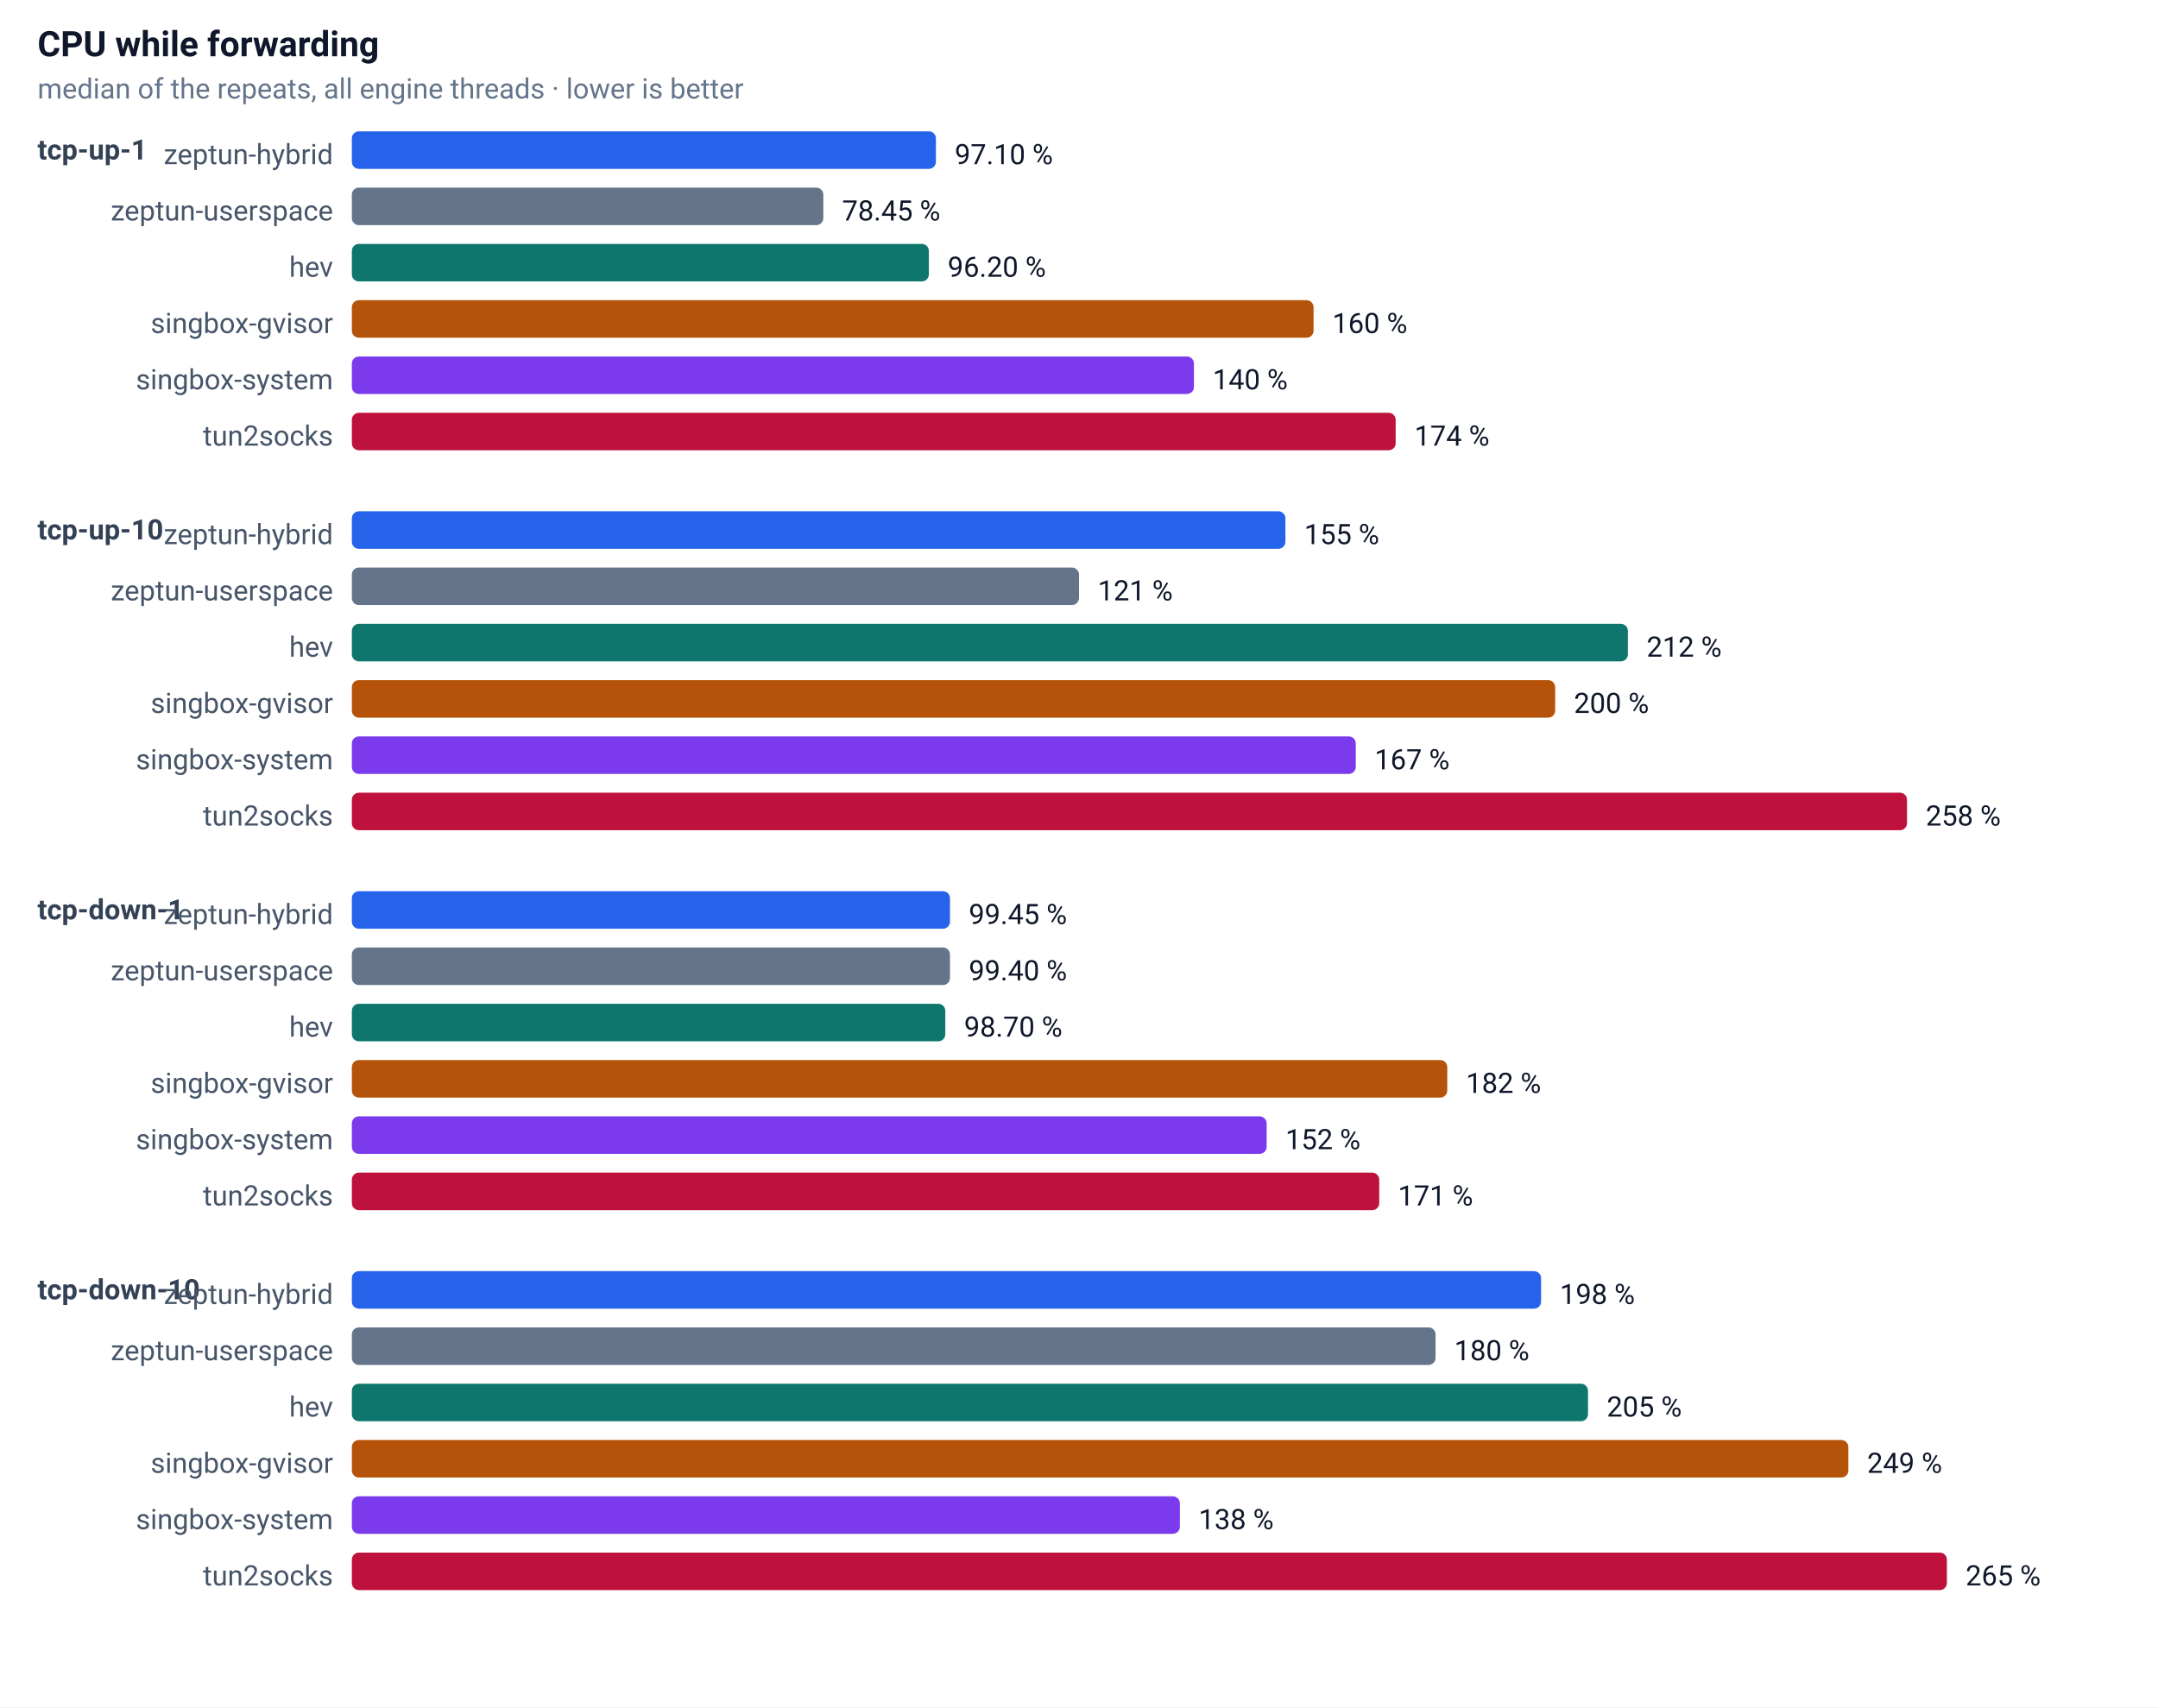
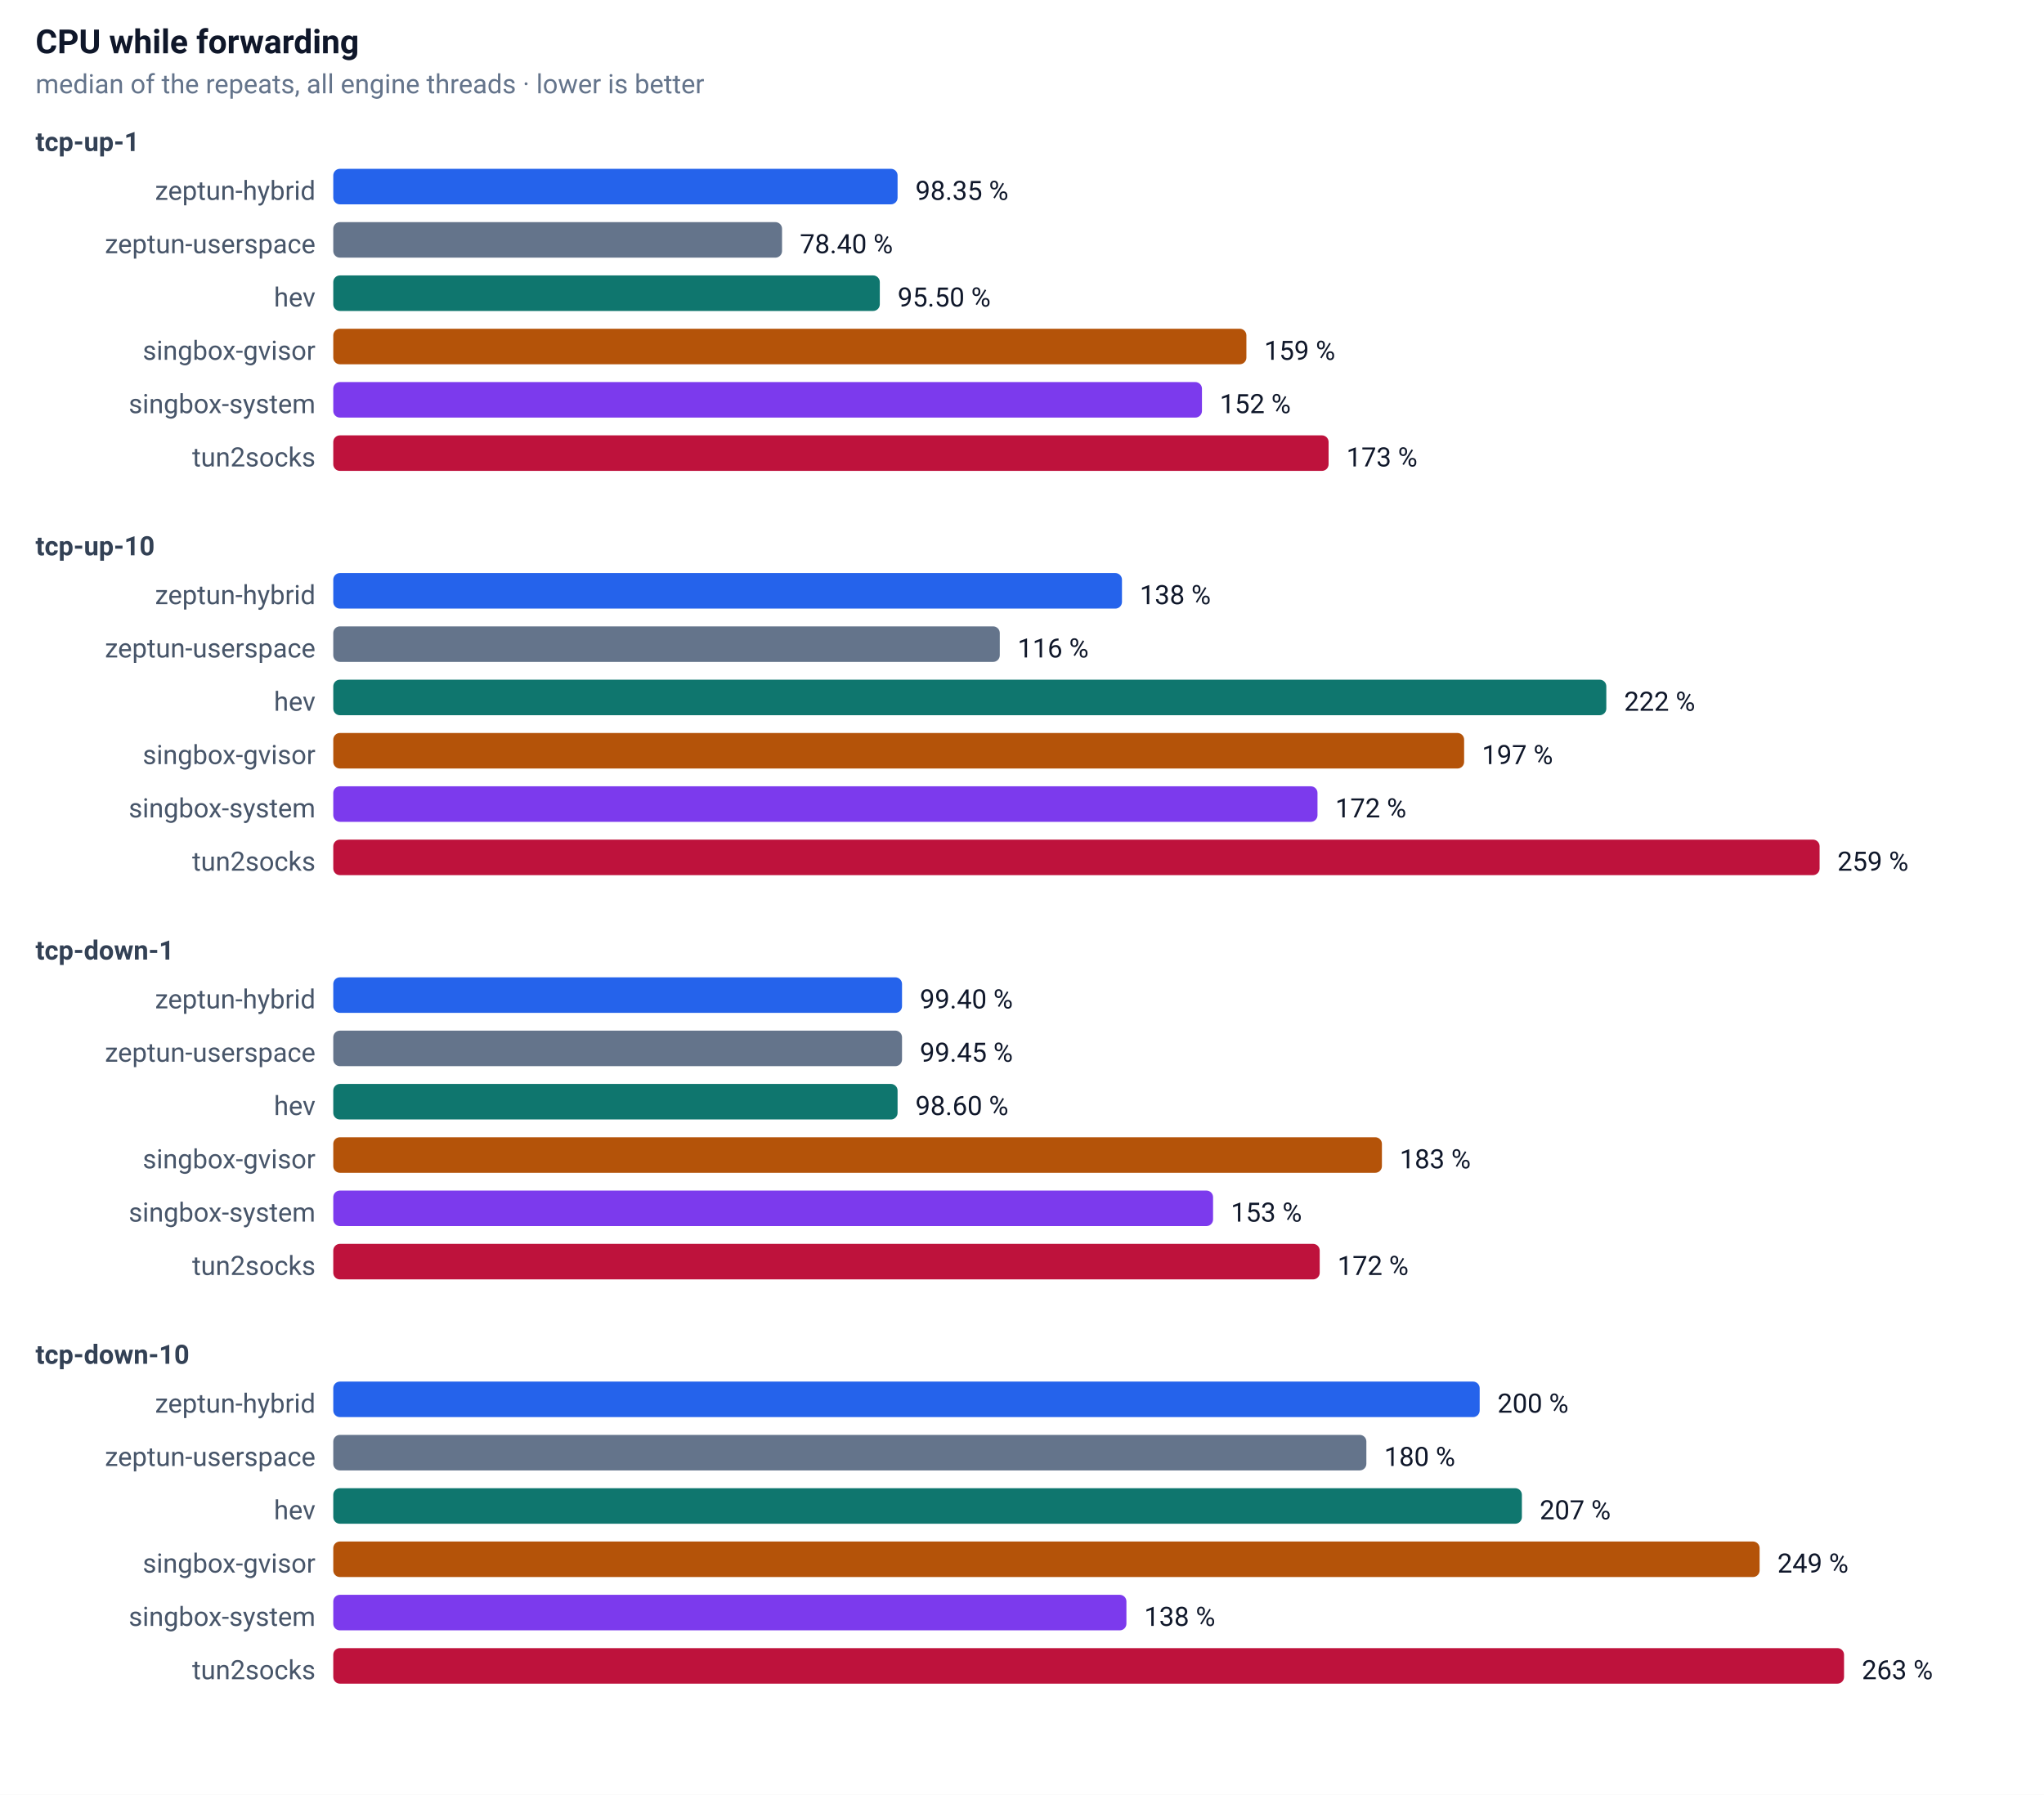
- <svg xmlns="http://www.w3.org/2000/svg" width="920" height="728" font-family="-apple-system,Segoe UI,Roboto,sans-serif" font-size="13">
+ <svg xmlns="http://www.w3.org/2000/svg" width="920" height="808" font-family="-apple-system,Segoe UI,Roboto,sans-serif" font-size="13">
  <rect width="100%" height="100%" fill="#ffffff" />
  <text x="16" y="24" font-size="15" font-weight="600" fill="#0f172a">CPU while forwarding</text>
  <text x="16" y="42" font-size="12" fill="#64748b">median of the repeats, all engine threads · lower is better</text>
  <text x="16" y="68" font-size="12" font-weight="600" fill="#334155">tcp-up-1</text>
-   <text x="142" y="70" text-anchor="end" font-size="12" fill="#475569">zeptun-hybrid</text>
-   <rect x="150" y="56" width="249" height="16" rx="3" fill="#2563eb" />
-   <text x="407" y="70" font-size="12" fill="#0f172a">97.10 %</text>
-   <text x="142" y="94" text-anchor="end" font-size="12" fill="#475569">zeptun-userspace</text>
-   <rect x="150" y="80" width="201" height="16" rx="3" fill="#64748b" />
-   <text x="359" y="94" font-size="12" fill="#0f172a">78.45 %</text>
-   <text x="142" y="118" text-anchor="end" font-size="12" fill="#475569">hev</text>
-   <rect x="150" y="104" width="246" height="16" rx="3" fill="#0f766e" />
-   <text x="404" y="118" font-size="12" fill="#0f172a">96.20 %</text>
-   <text x="142" y="142" text-anchor="end" font-size="12" fill="#475569">singbox-gvisor</text>
-   <rect x="150" y="128" width="410" height="16" rx="3" fill="#b45309" />
-   <text x="568" y="142" font-size="12" fill="#0f172a">160 %</text>
-   <text x="142" y="166" text-anchor="end" font-size="12" fill="#475569">singbox-system</text>
-   <rect x="150" y="152" width="359" height="16" rx="3" fill="#7c3aed" />
-   <text x="517" y="166" font-size="12" fill="#0f172a">140 %</text>
-   <text x="142" y="190" text-anchor="end" font-size="12" fill="#475569">tun2socks</text>
-   <rect x="150" y="176" width="445" height="16" rx="3" fill="#be123c" />
-   <text x="603" y="190" font-size="12" fill="#0f172a">174 %</text>
-   <text x="16" y="230" font-size="12" font-weight="600" fill="#334155">tcp-up-10</text>
-   <text x="142" y="232" text-anchor="end" font-size="12" fill="#475569">zeptun-hybrid</text>
-   <rect x="150" y="218" width="398" height="16" rx="3" fill="#2563eb" />
-   <text x="556" y="232" font-size="12" fill="#0f172a">155 %</text>
-   <text x="142" y="256" text-anchor="end" font-size="12" fill="#475569">zeptun-userspace</text>
-   <rect x="150" y="242" width="310" height="16" rx="3" fill="#64748b" />
-   <text x="468" y="256" font-size="12" fill="#0f172a">121 %</text>
-   <text x="142" y="280" text-anchor="end" font-size="12" fill="#475569">hev</text>
-   <rect x="150" y="266" width="544" height="16" rx="3" fill="#0f766e" />
-   <text x="702" y="280" font-size="12" fill="#0f172a">212 %</text>
-   <text x="142" y="304" text-anchor="end" font-size="12" fill="#475569">singbox-gvisor</text>
-   <rect x="150" y="290" width="513" height="16" rx="3" fill="#b45309" />
-   <text x="671" y="304" font-size="12" fill="#0f172a">200 %</text>
-   <text x="142" y="328" text-anchor="end" font-size="12" fill="#475569">singbox-system</text>
-   <rect x="150" y="314" width="428" height="16" rx="3" fill="#7c3aed" />
-   <text x="586" y="328" font-size="12" fill="#0f172a">167 %</text>
-   <text x="142" y="352" text-anchor="end" font-size="12" fill="#475569">tun2socks</text>
-   <rect x="150" y="338" width="663" height="16" rx="3" fill="#be123c" />
-   <text x="821" y="352" font-size="12" fill="#0f172a">258 %</text>
-   <text x="16" y="392" font-size="12" font-weight="600" fill="#334155">tcp-down-1</text>
-   <text x="142" y="394" text-anchor="end" font-size="12" fill="#475569">zeptun-hybrid</text>
-   <rect x="150" y="380" width="255" height="16" rx="3" fill="#2563eb" />
-   <text x="413" y="394" font-size="12" fill="#0f172a">99.45 %</text>
-   <text x="142" y="418" text-anchor="end" font-size="12" fill="#475569">zeptun-userspace</text>
-   <rect x="150" y="404" width="255" height="16" rx="3" fill="#64748b" />
-   <text x="413" y="418" font-size="12" fill="#0f172a">99.40 %</text>
-   <text x="142" y="442" text-anchor="end" font-size="12" fill="#475569">hev</text>
-   <rect x="150" y="428" width="253" height="16" rx="3" fill="#0f766e" />
-   <text x="411" y="442" font-size="12" fill="#0f172a">98.70 %</text>
-   <text x="142" y="466" text-anchor="end" font-size="12" fill="#475569">singbox-gvisor</text>
-   <rect x="150" y="452" width="467" height="16" rx="3" fill="#b45309" />
-   <text x="625" y="466" font-size="12" fill="#0f172a">182 %</text>
-   <text x="142" y="490" text-anchor="end" font-size="12" fill="#475569">singbox-system</text>
-   <rect x="150" y="476" width="390" height="16" rx="3" fill="#7c3aed" />
-   <text x="548" y="490" font-size="12" fill="#0f172a">152 %</text>
-   <text x="142" y="514" text-anchor="end" font-size="12" fill="#475569">tun2socks</text>
-   <rect x="150" y="500" width="438" height="16" rx="3" fill="#be123c" />
-   <text x="596" y="514" font-size="12" fill="#0f172a">171 %</text>
-   <text x="16" y="554" font-size="12" font-weight="600" fill="#334155">tcp-down-10</text>
-   <text x="142" y="556" text-anchor="end" font-size="12" fill="#475569">zeptun-hybrid</text>
-   <rect x="150" y="542" width="507" height="16" rx="3" fill="#2563eb" />
-   <text x="665" y="556" font-size="12" fill="#0f172a">198 %</text>
-   <text x="142" y="580" text-anchor="end" font-size="12" fill="#475569">zeptun-userspace</text>
-   <rect x="150" y="566" width="462" height="16" rx="3" fill="#64748b" />
-   <text x="620" y="580" font-size="12" fill="#0f172a">180 %</text>
-   <text x="142" y="604" text-anchor="end" font-size="12" fill="#475569">hev</text>
-   <rect x="150" y="590" width="527" height="16" rx="3" fill="#0f766e" />
-   <text x="685" y="604" font-size="12" fill="#0f172a">205 %</text>
-   <text x="142" y="628" text-anchor="end" font-size="12" fill="#475569">singbox-gvisor</text>
-   <rect x="150" y="614" width="638" height="16" rx="3" fill="#b45309" />
-   <text x="796" y="628" font-size="12" fill="#0f172a">249 %</text>
-   <text x="142" y="652" text-anchor="end" font-size="12" fill="#475569">singbox-system</text>
-   <rect x="150" y="638" width="353" height="16" rx="3" fill="#7c3aed" />
-   <text x="511" y="652" font-size="12" fill="#0f172a">138 %</text>
-   <text x="142" y="676" text-anchor="end" font-size="12" fill="#475569">tun2socks</text>
-   <rect x="150" y="662" width="680" height="16" rx="3" fill="#be123c" />
-   <text x="838" y="676" font-size="12" fill="#0f172a">265 %</text>
+   <text x="142" y="90" text-anchor="end" font-size="12" fill="#475569">zeptun-hybrid</text>
+   <rect x="150" y="76" width="254" height="16" rx="3" fill="#2563eb" />
+   <text x="412" y="90" font-size="12" fill="#0f172a">98.35 %</text>
+   <text x="142" y="114" text-anchor="end" font-size="12" fill="#475569">zeptun-userspace</text>
+   <rect x="150" y="100" width="202" height="16" rx="3" fill="#64748b" />
+   <text x="360" y="114" font-size="12" fill="#0f172a">78.40 %</text>
+   <text x="142" y="138" text-anchor="end" font-size="12" fill="#475569">hev</text>
+   <rect x="150" y="124" width="246" height="16" rx="3" fill="#0f766e" />
+   <text x="404" y="138" font-size="12" fill="#0f172a">95.50 %</text>
+   <text x="142" y="162" text-anchor="end" font-size="12" fill="#475569">singbox-gvisor</text>
+   <rect x="150" y="148" width="411" height="16" rx="3" fill="#b45309" />
+   <text x="569" y="162" font-size="12" fill="#0f172a">159 %</text>
+   <text x="142" y="186" text-anchor="end" font-size="12" fill="#475569">singbox-system</text>
+   <rect x="150" y="172" width="391" height="16" rx="3" fill="#7c3aed" />
+   <text x="549" y="186" font-size="12" fill="#0f172a">152 %</text>
+   <text x="142" y="210" text-anchor="end" font-size="12" fill="#475569">tun2socks</text>
+   <rect x="150" y="196" width="448" height="16" rx="3" fill="#be123c" />
+   <text x="606" y="210" font-size="12" fill="#0f172a">173 %</text>
+   <text x="16" y="250" font-size="12" font-weight="600" fill="#334155">tcp-up-10</text>
+   <text x="142" y="272" text-anchor="end" font-size="12" fill="#475569">zeptun-hybrid</text>
+   <rect x="150" y="258" width="355" height="16" rx="3" fill="#2563eb" />
+   <text x="513" y="272" font-size="12" fill="#0f172a">138 %</text>
+   <text x="142" y="296" text-anchor="end" font-size="12" fill="#475569">zeptun-userspace</text>
+   <rect x="150" y="282" width="300" height="16" rx="3" fill="#64748b" />
+   <text x="458" y="296" font-size="12" fill="#0f172a">116 %</text>
+   <text x="142" y="320" text-anchor="end" font-size="12" fill="#475569">hev</text>
+   <rect x="150" y="306" width="573" height="16" rx="3" fill="#0f766e" />
+   <text x="731" y="320" font-size="12" fill="#0f172a">222 %</text>
+   <text x="142" y="344" text-anchor="end" font-size="12" fill="#475569">singbox-gvisor</text>
+   <rect x="150" y="330" width="509" height="16" rx="3" fill="#b45309" />
+   <text x="667" y="344" font-size="12" fill="#0f172a">197 %</text>
+   <text x="142" y="368" text-anchor="end" font-size="12" fill="#475569">singbox-system</text>
+   <rect x="150" y="354" width="443" height="16" rx="3" fill="#7c3aed" />
+   <text x="601" y="368" font-size="12" fill="#0f172a">172 %</text>
+   <text x="142" y="392" text-anchor="end" font-size="12" fill="#475569">tun2socks</text>
+   <rect x="150" y="378" width="669" height="16" rx="3" fill="#be123c" />
+   <text x="827" y="392" font-size="12" fill="#0f172a">259 %</text>
+   <text x="16" y="432" font-size="12" font-weight="600" fill="#334155">tcp-down-1</text>
+   <text x="142" y="454" text-anchor="end" font-size="12" fill="#475569">zeptun-hybrid</text>
+   <rect x="150" y="440" width="256" height="16" rx="3" fill="#2563eb" />
+   <text x="414" y="454" font-size="12" fill="#0f172a">99.40 %</text>
+   <text x="142" y="478" text-anchor="end" font-size="12" fill="#475569">zeptun-userspace</text>
+   <rect x="150" y="464" width="256" height="16" rx="3" fill="#64748b" />
+   <text x="414" y="478" font-size="12" fill="#0f172a">99.45 %</text>
+   <text x="142" y="502" text-anchor="end" font-size="12" fill="#475569">hev</text>
+   <rect x="150" y="488" width="254" height="16" rx="3" fill="#0f766e" />
+   <text x="412" y="502" font-size="12" fill="#0f172a">98.60 %</text>
+   <text x="142" y="526" text-anchor="end" font-size="12" fill="#475569">singbox-gvisor</text>
+   <rect x="150" y="512" width="472" height="16" rx="3" fill="#b45309" />
+   <text x="630" y="526" font-size="12" fill="#0f172a">183 %</text>
+   <text x="142" y="550" text-anchor="end" font-size="12" fill="#475569">singbox-system</text>
+   <rect x="150" y="536" width="396" height="16" rx="3" fill="#7c3aed" />
+   <text x="554" y="550" font-size="12" fill="#0f172a">153 %</text>
+   <text x="142" y="574" text-anchor="end" font-size="12" fill="#475569">tun2socks</text>
+   <rect x="150" y="560" width="444" height="16" rx="3" fill="#be123c" />
+   <text x="602" y="574" font-size="12" fill="#0f172a">172 %</text>
+   <text x="16" y="614" font-size="12" font-weight="600" fill="#334155">tcp-down-10</text>
+   <text x="142" y="636" text-anchor="end" font-size="12" fill="#475569">zeptun-hybrid</text>
+   <rect x="150" y="622" width="516" height="16" rx="3" fill="#2563eb" />
+   <text x="674" y="636" font-size="12" fill="#0f172a">200 %</text>
+   <text x="142" y="660" text-anchor="end" font-size="12" fill="#475569">zeptun-userspace</text>
+   <rect x="150" y="646" width="465" height="16" rx="3" fill="#64748b" />
+   <text x="623" y="660" font-size="12" fill="#0f172a">180 %</text>
+   <text x="142" y="684" text-anchor="end" font-size="12" fill="#475569">hev</text>
+   <rect x="150" y="670" width="535" height="16" rx="3" fill="#0f766e" />
+   <text x="693" y="684" font-size="12" fill="#0f172a">207 %</text>
+   <text x="142" y="708" text-anchor="end" font-size="12" fill="#475569">singbox-gvisor</text>
+   <rect x="150" y="694" width="642" height="16" rx="3" fill="#b45309" />
+   <text x="800" y="708" font-size="12" fill="#0f172a">249 %</text>
+   <text x="142" y="732" text-anchor="end" font-size="12" fill="#475569">singbox-system</text>
+   <rect x="150" y="718" width="357" height="16" rx="3" fill="#7c3aed" />
+   <text x="515" y="732" font-size="12" fill="#0f172a">138 %</text>
+   <text x="142" y="756" text-anchor="end" font-size="12" fill="#475569">tun2socks</text>
+   <rect x="150" y="742" width="680" height="16" rx="3" fill="#be123c" />
+   <text x="838" y="756" font-size="12" fill="#0f172a">263 %</text>
</svg>
